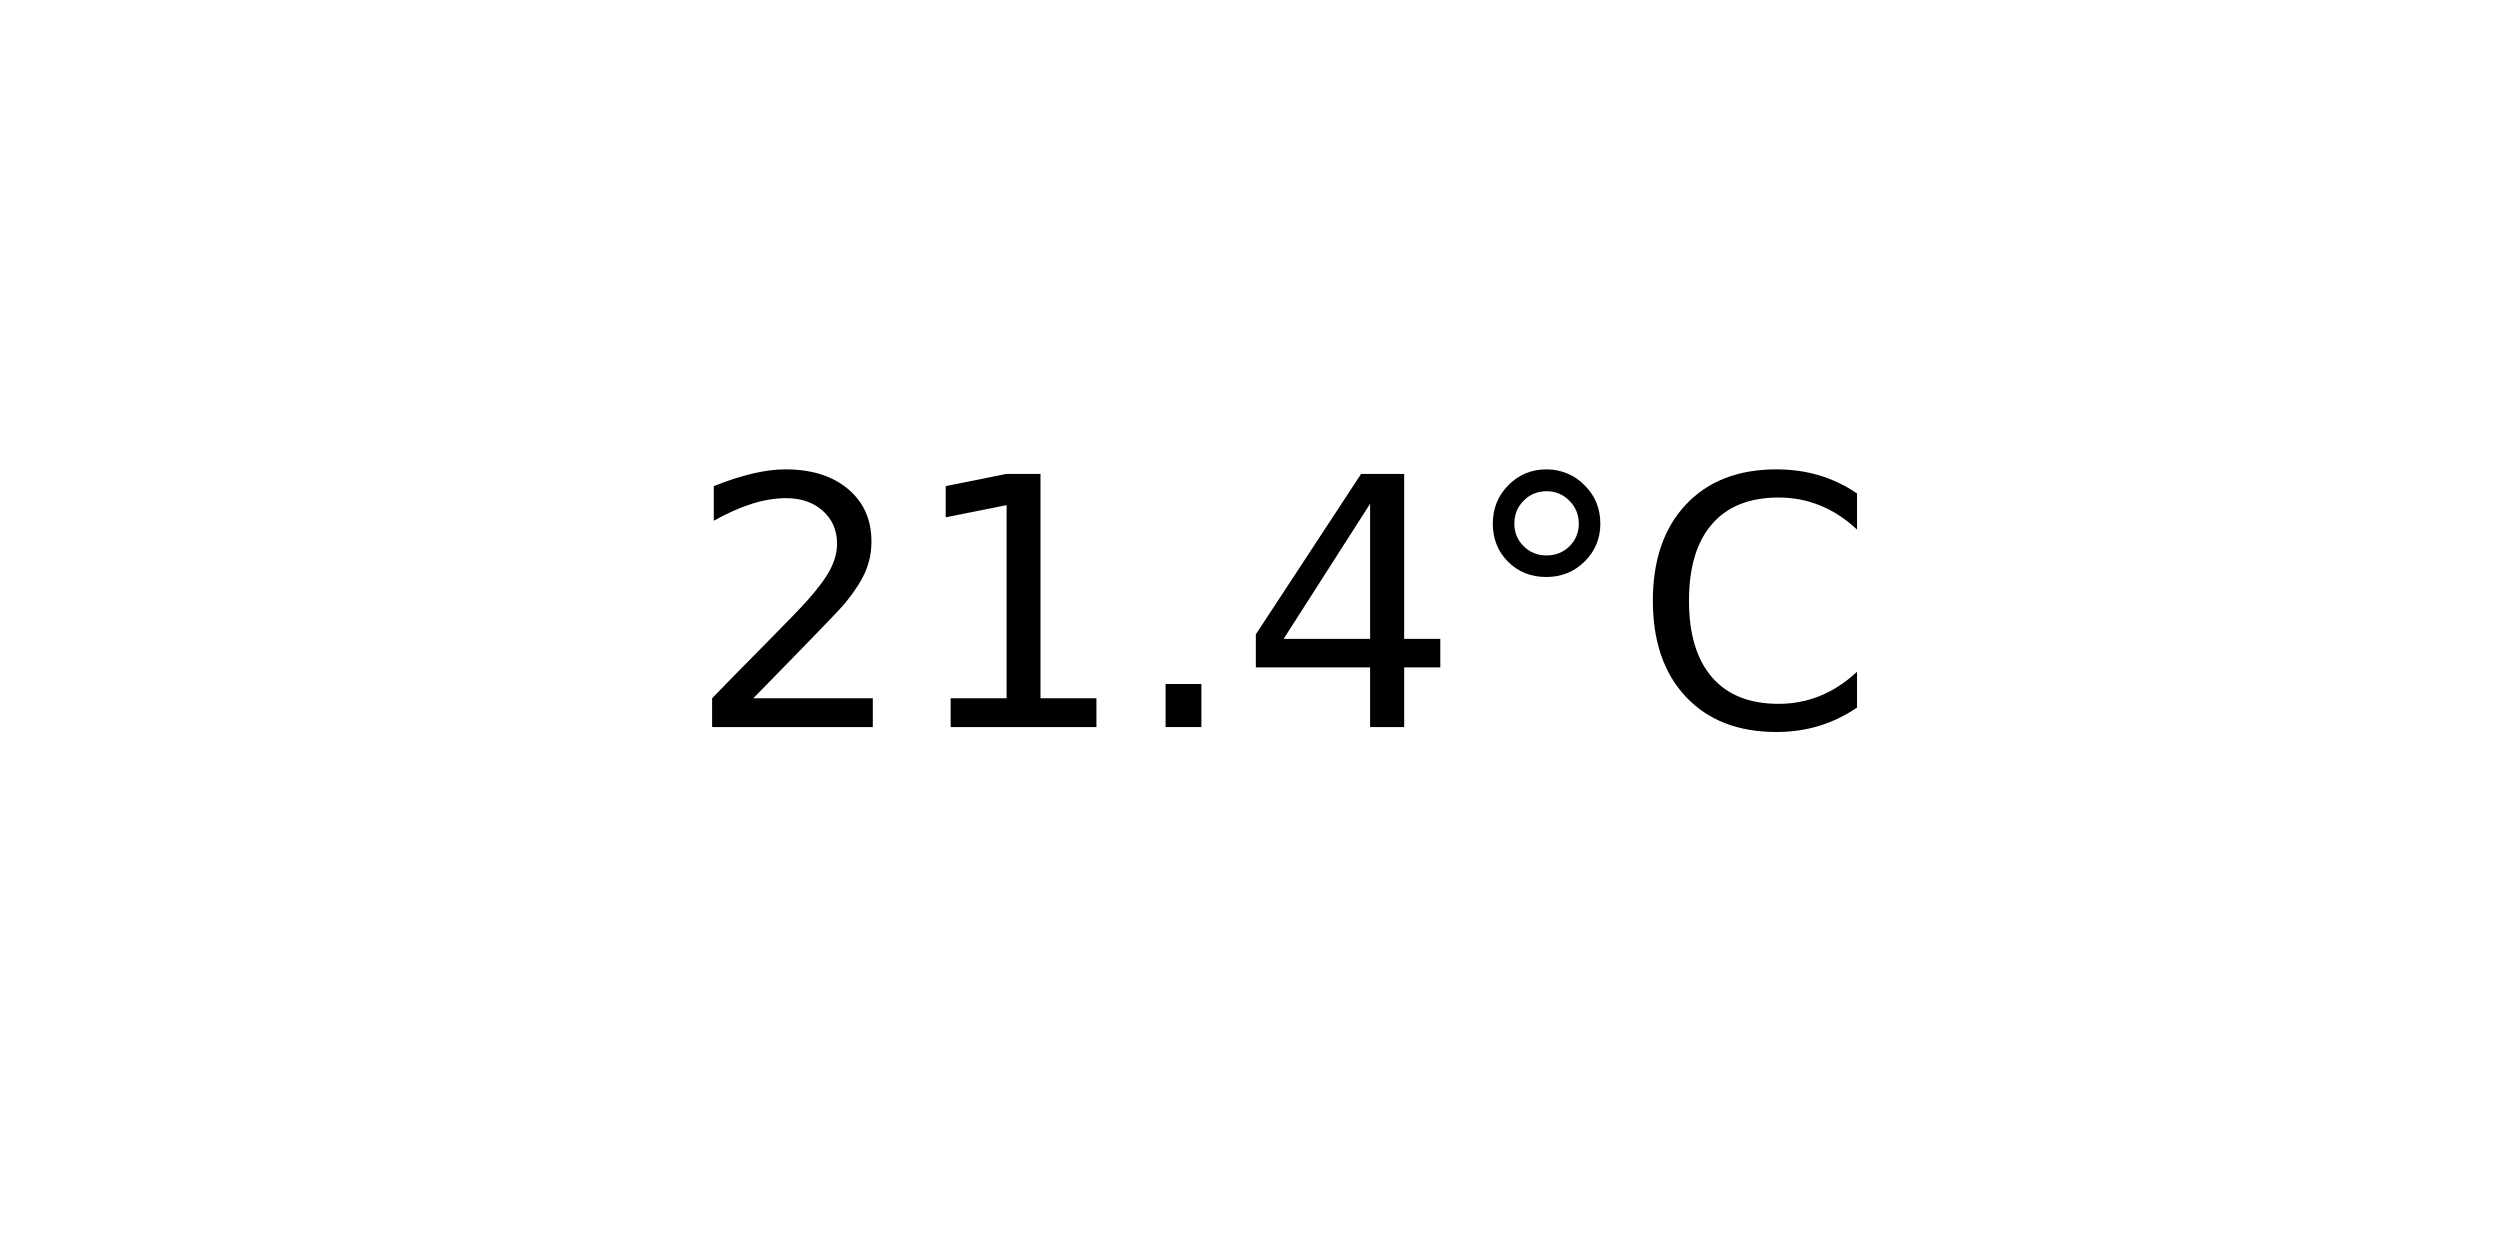
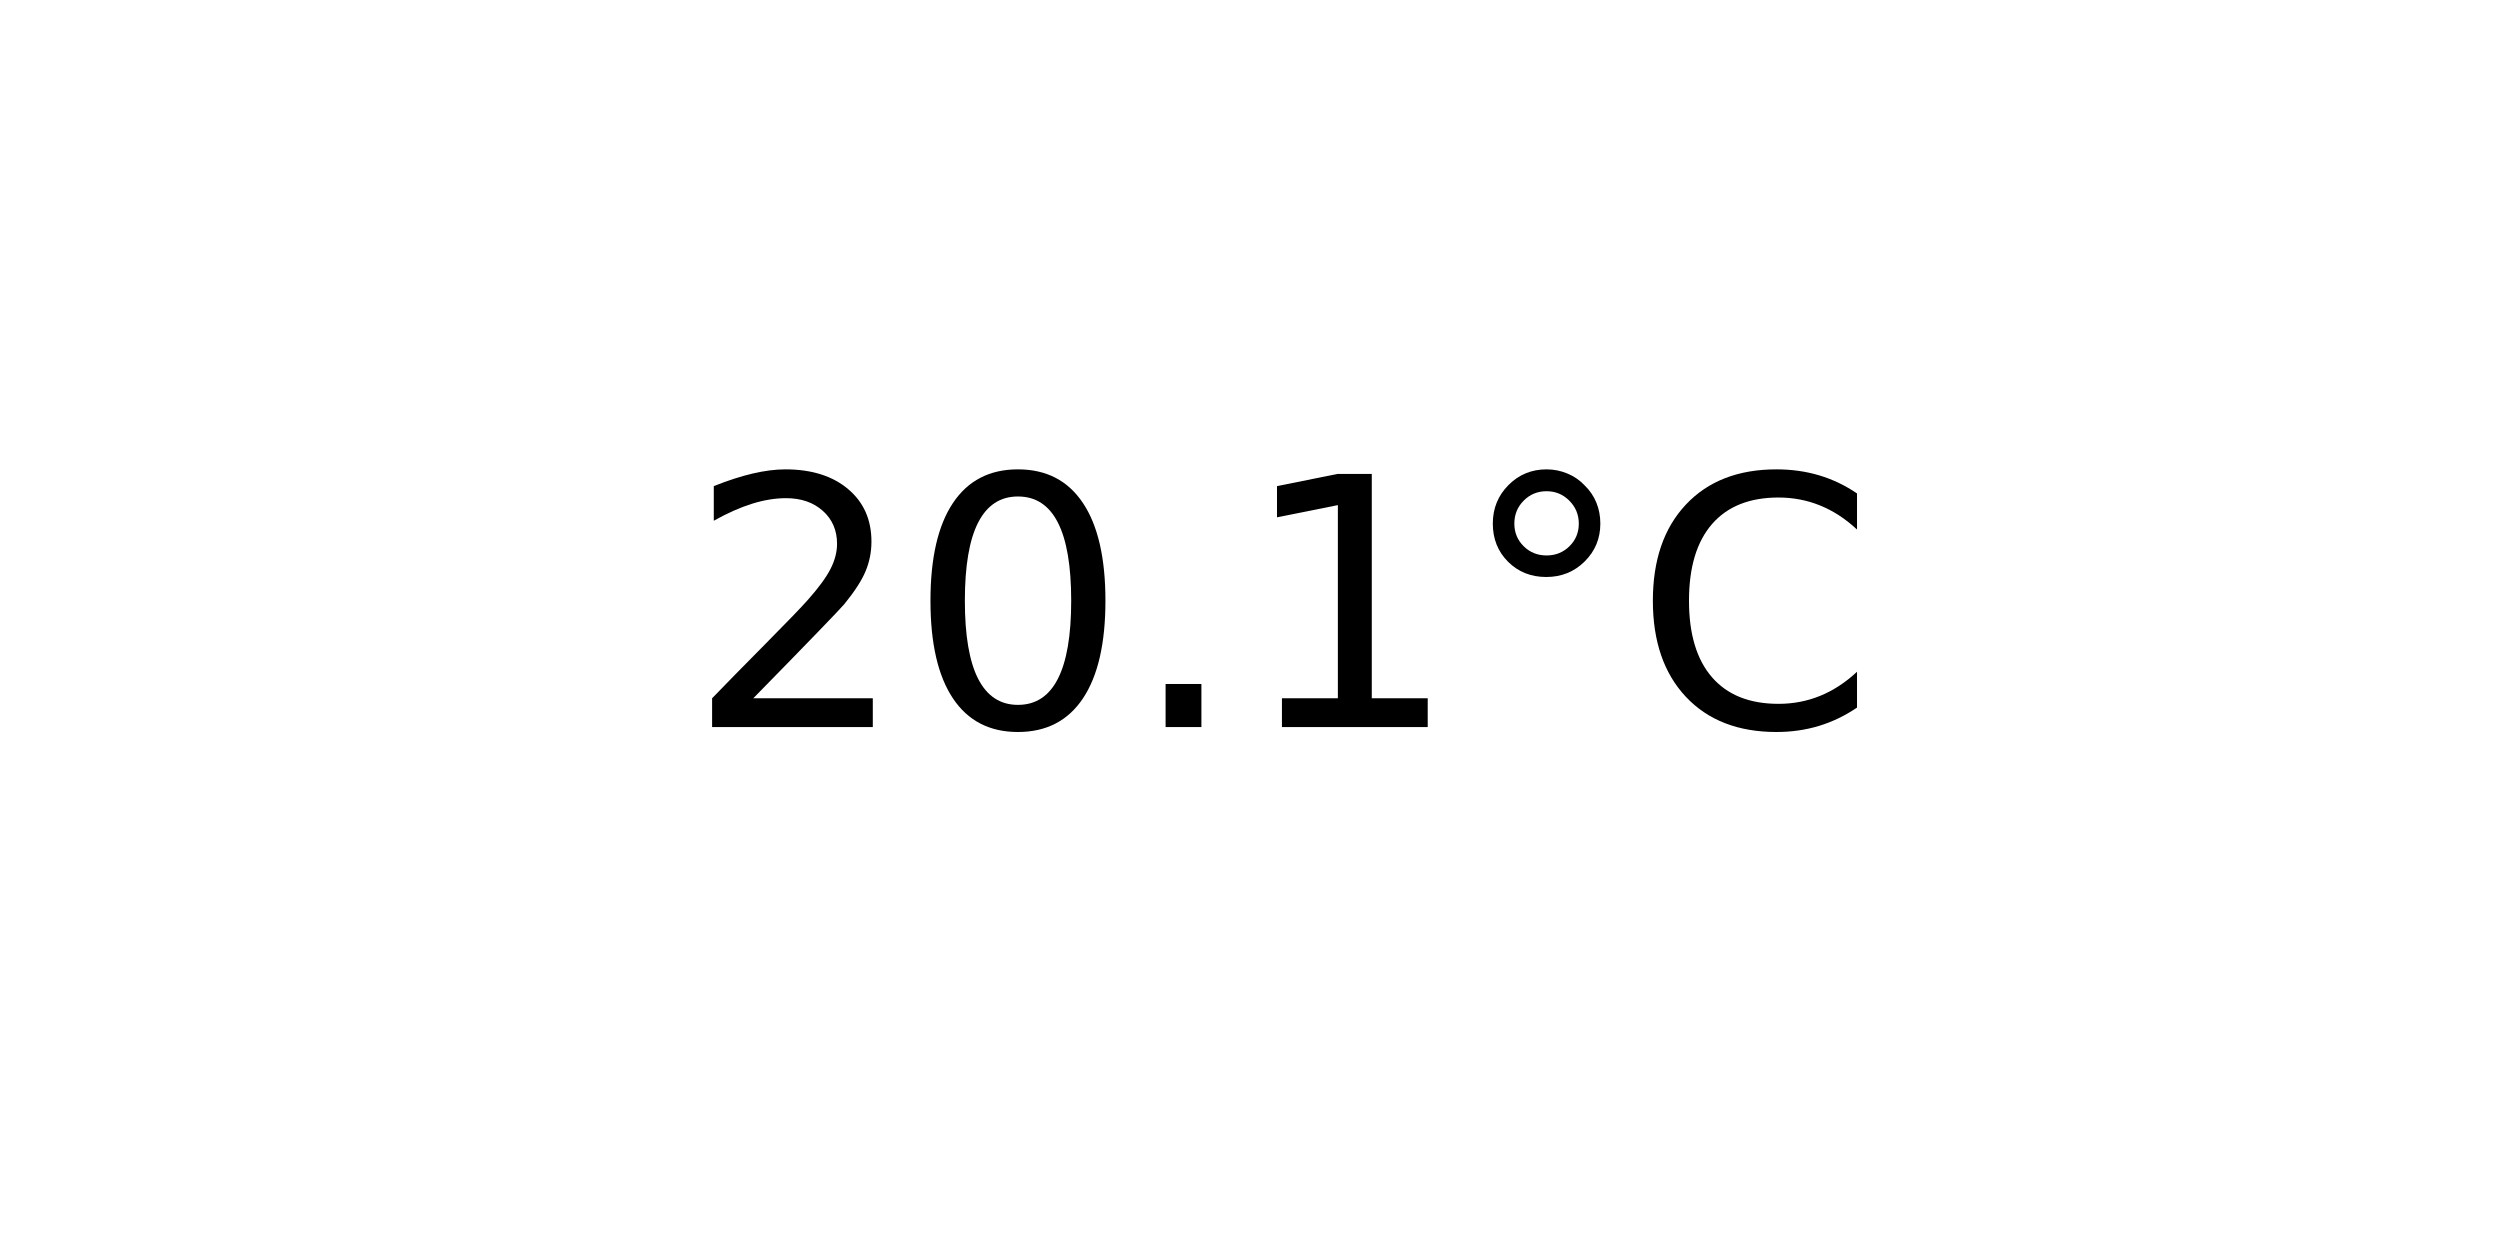
<svg xmlns="http://www.w3.org/2000/svg" xmlns:xlink="http://www.w3.org/1999/xlink" width="72pt" height="36pt" viewBox="0 0 72 36" version="1.1">
  <defs>
    <style type="text/css">*{stroke-linejoin: round; stroke-linecap: butt}</style>
  </defs>
  <g id="figure_1">
    <g id="axes_1">
      <g id="text_1">
        <g transform="translate(19.77578 20.93937) scale(0.1 -0.1)">
          <defs>
            <path id="DejaVuSans-32" d="M 1228 531  L 3431 531  L 3431 0  L 469 0  L 469 531  Q 828 903 1448 1529  Q 2069 2156 2228 2338  Q 2531 2678 2651 2914  Q 2772 3150 2772 3378  Q 2772 3750 2511 3984  Q 2250 4219 1831 4219  Q 1534 4219 1204 4116  Q 875 4013 500 3803  L 500 4441  Q 881 4594 1212 4672  Q 1544 4750 1819 4750  Q 2544 4750 2975 4387  Q 3406 4025 3406 3419  Q 3406 3131 3298 2873  Q 3191 2616 2906 2266  Q 2828 2175 2409 1742  Q 1991 1309 1228 531  z " transform="scale(0.015625)" />
+             <path id="DejaVuSans-30" d="M 2034 4250  Q 1547 4250 1301 3770  Q 1056 3291 1056 2328  Q 1056 1369 1301 889  Q 1547 409 2034 409  Q 2525 409 2770 889  Q 3016 1369 3016 2328  Q 3016 3291 2770 3770  Q 2525 4250 2034 4250  z M 2034 4750  Q 2819 4750 3233 4129  Q 3647 3509 3647 2328  Q 3647 1150 3233 529  Q 2819 -91 2034 -91  Q 1250 -91 836 529  Q 422 1150 422 2328  Q 422 3509 836 4129  Q 1250 4750 2034 4750  z " transform="scale(0.015625)" />
+             <path id="DejaVuSans-2e" d="M 684 794  L 1344 794  L 1344 0  L 684 0  L 684 794  z " transform="scale(0.015625)" />
            <path id="DejaVuSans-31" d="M 794 531  L 1825 531  L 1825 4091  L 703 3866  L 703 4441  L 1819 4666  L 2450 4666  L 2450 531  L 3481 531  L 3481 0  L 794 0  L 794 531  z " transform="scale(0.015625)" />
-             <path id="DejaVuSans-2e" d="M 684 794  L 1344 794  L 1344 0  L 684 0  L 684 794  z " transform="scale(0.015625)" />
-             <path id="DejaVuSans-34" d="M 2419 4116  L 825 1625  L 2419 1625  L 2419 4116  z M 2253 4666  L 3047 4666  L 3047 1625  L 3713 1625  L 3713 1100  L 3047 1100  L 3047 0  L 2419 0  L 2419 1100  L 313 1100  L 313 1709  L 2253 4666  z " transform="scale(0.015625)" />
            <path id="DejaVuSans-b0" d="M 1600 4347  Q 1350 4347 1178 4173  Q 1006 4000 1006 3750  Q 1006 3503 1178 3333  Q 1350 3163 1600 3163  Q 1850 3163 2022 3333  Q 2194 3503 2194 3750  Q 2194 3997 2020 4172  Q 1847 4347 1600 4347  z M 1600 4750  Q 1800 4750 1984 4673  Q 2169 4597 2303 4453  Q 2447 4313 2519 4134  Q 2591 3956 2591 3750  Q 2591 3338 2302 3052  Q 2013 2766 1594 2766  Q 1172 2766 890 3047  Q 609 3328 609 3750  Q 609 4169 896 4459  Q 1184 4750 1600 4750  z " transform="scale(0.015625)" />
            <path id="DejaVuSans-43" d="M 4122 4306  L 4122 3641  Q 3803 3938 3442 4084  Q 3081 4231 2675 4231  Q 1875 4231 1450 3742  Q 1025 3253 1025 2328  Q 1025 1406 1450 917  Q 1875 428 2675 428  Q 3081 428 3442 575  Q 3803 722 4122 1019  L 4122 359  Q 3791 134 3420 21  Q 3050 -91 2638 -91  Q 1578 -91 968 557  Q 359 1206 359 2328  Q 359 3453 968 4101  Q 1578 4750 2638 4750  Q 3056 4750 3426 4639  Q 3797 4528 4122 4306  z " transform="scale(0.015625)" />
          </defs>
          <use xlink:href="#DejaVuSans-32" />
-           <use xlink:href="#DejaVuSans-31" x="63.623" />
+           <use xlink:href="#DejaVuSans-30" x="63.623" />
          <use xlink:href="#DejaVuSans-2e" x="127.246" />
-           <use xlink:href="#DejaVuSans-34" x="159.033" />
+           <use xlink:href="#DejaVuSans-31" x="159.033" />
          <use xlink:href="#DejaVuSans-b0" x="222.656" />
          <use xlink:href="#DejaVuSans-43" x="272.656" />
        </g>
      </g>
    </g>
  </g>
</svg>
